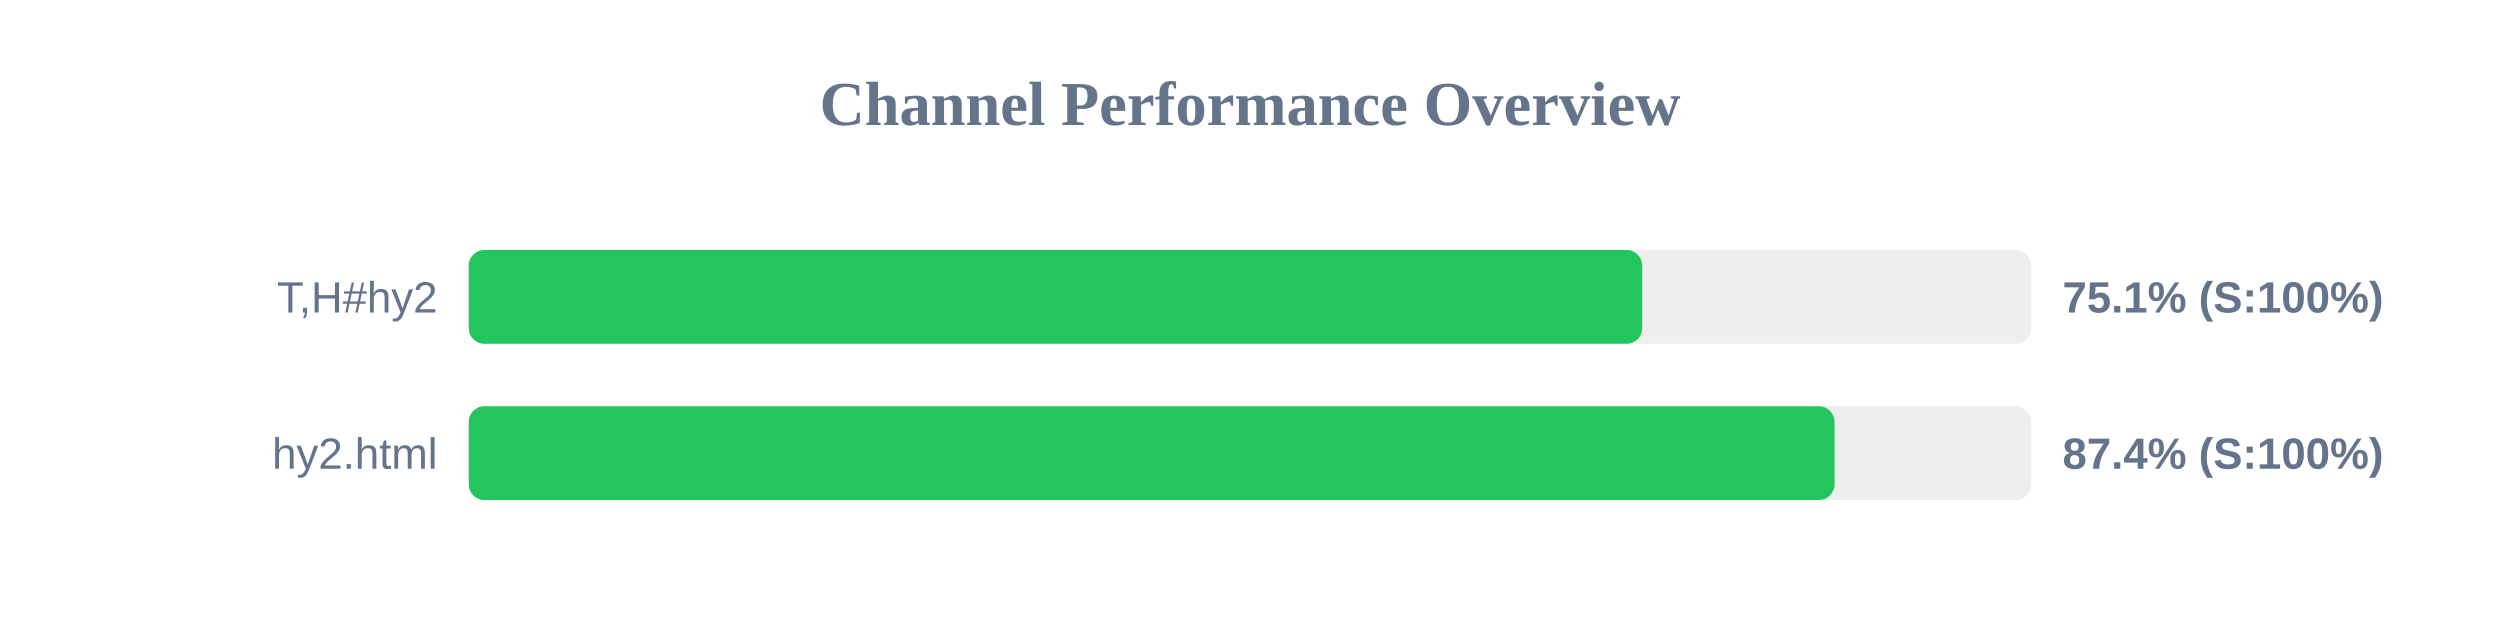
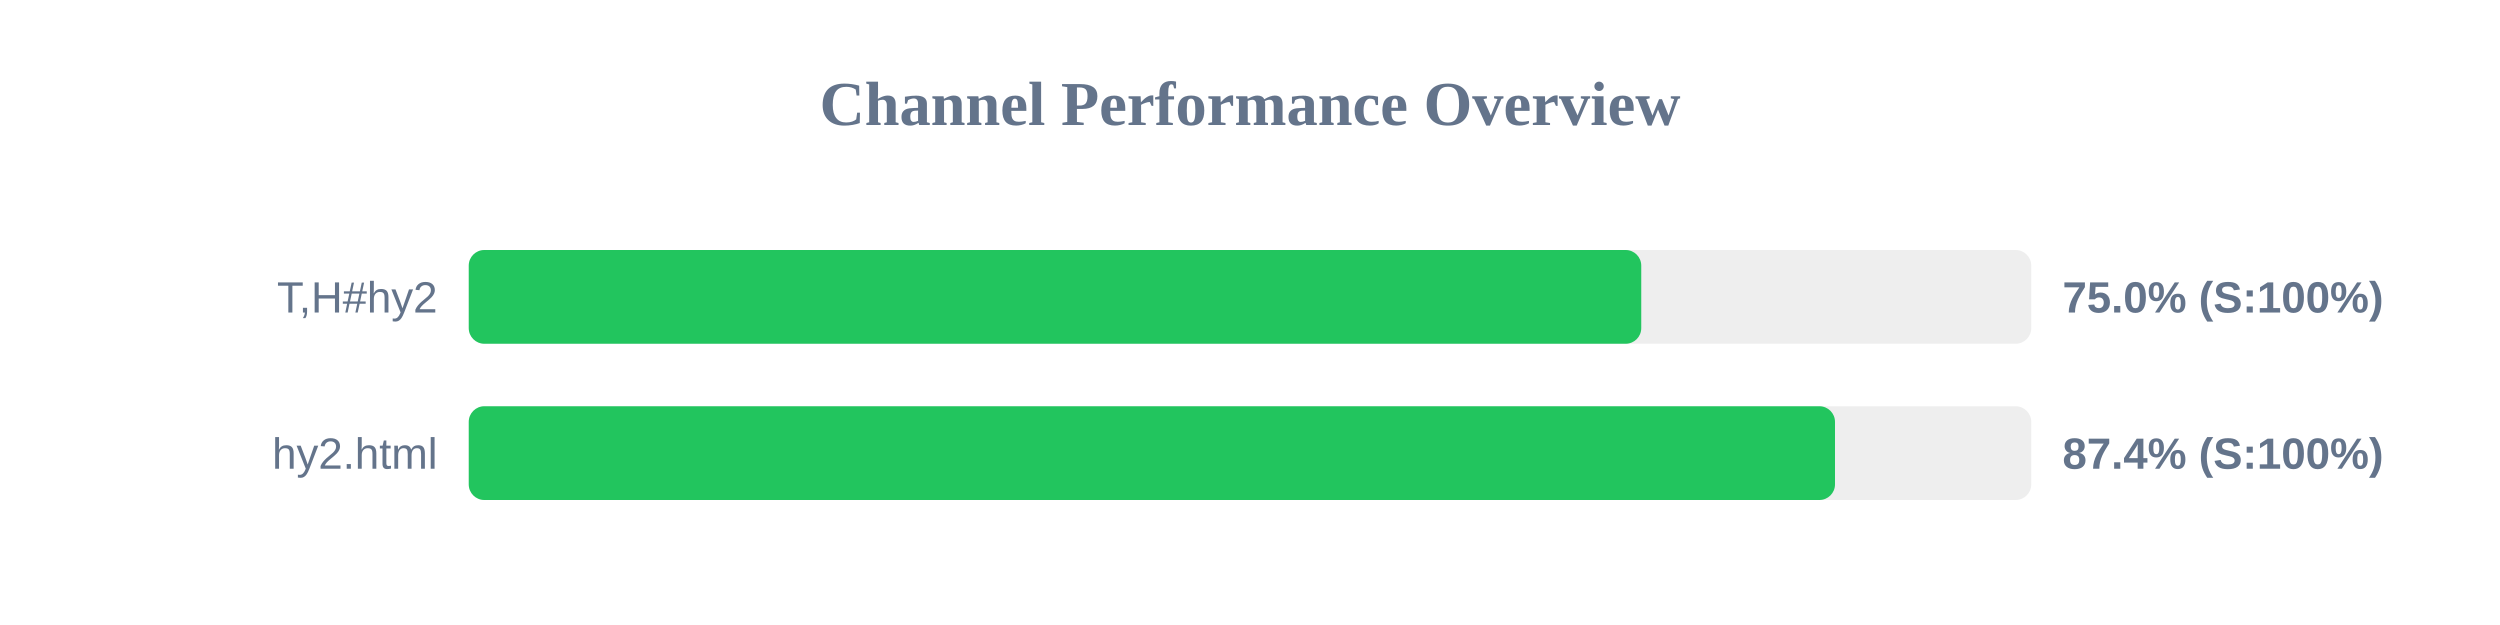
<svg xmlns="http://www.w3.org/2000/svg" width="800" height="200" version="1.1">
  <style>
        .row { font: 14px Arial; fill: #64748b; }
        .score { font: bold 14px Arial; fill: #64748b; }
    </style>
  <text x="400" y="40" text-anchor="middle" font-size="20px" font-weight="bold" fill="#64748b">Channel Performance Overview</text>
  <rect x="150" y="80" width="500" height="30" fill="#eee" rx="5" />
-   <rect x="150" y="80" width="375.5" height="30" fill="#22c55e" rx="5" />
+   <rect x="150" y="80" width="375.2" height="30" fill="#22c55e" rx="5" />
  <text x="140" y="100" text-anchor="end" class="row">T,H#hy2</text>
-   <text x="660" y="100" text-anchor="start" class="score">75.1% (S:100%)</text>
+   <text x="660" y="100" text-anchor="start" class="score">75.0% (S:100%)</text>
  <rect x="150" y="130" width="500" height="30" fill="#eee" rx="5" />
-   <rect x="150" y="130" width="437.05" height="30" fill="#22c55e" rx="5" />
+   <rect x="150" y="130" width="437.2" height="30" fill="#22c55e" rx="5" />
  <text x="140" y="150" text-anchor="end" class="row">hy2.html</text>
  <text x="660" y="150" text-anchor="start" class="score">87.4% (S:100%)</text>
</svg>
